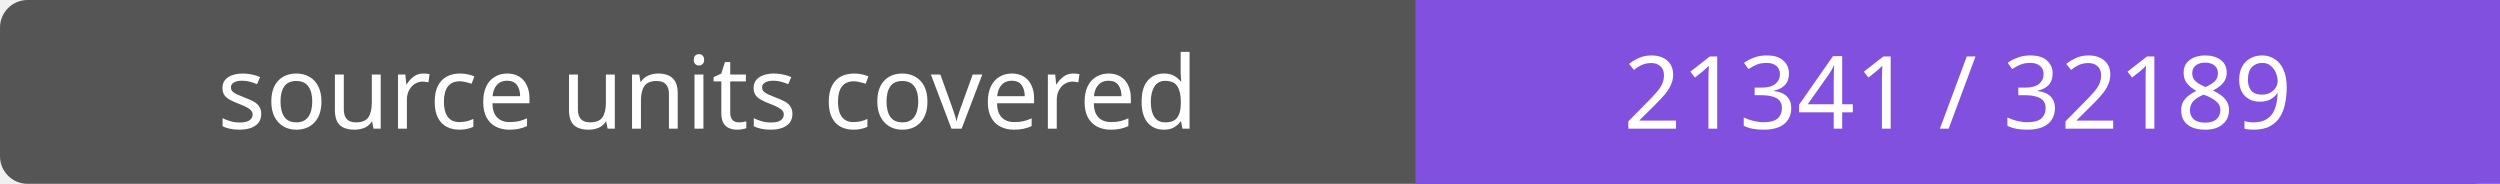
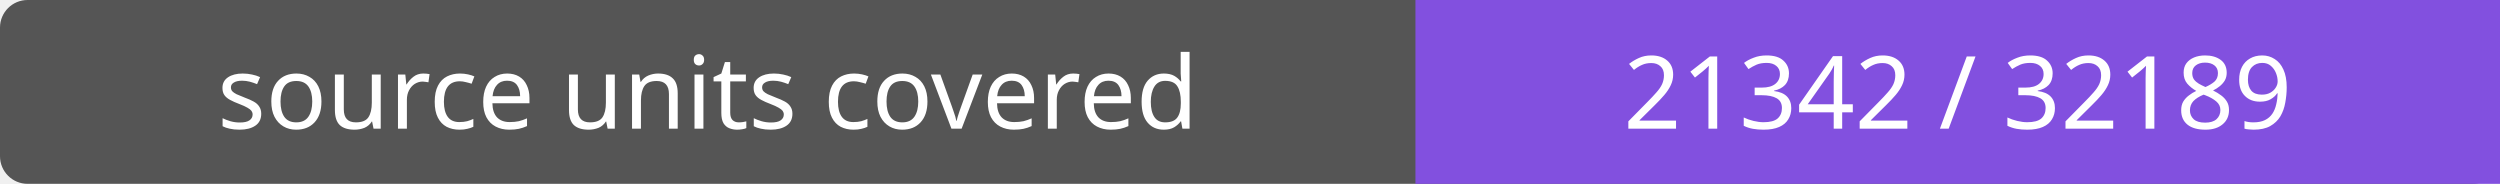
- <svg xmlns="http://www.w3.org/2000/svg" width="272" height="20" role="img" aria-label="source units covered: 21341 / 32189">
+ <svg xmlns="http://www.w3.org/2000/svg" width="272" height="20" role="img" aria-label="source units covered: 21342 / 32189">
  <rect width="272" height="20" rx="3" fill="#555" />
  <path fill="#8250df" d="M154 0h118v20H154z" />
  <g fill="#fff" text-anchor="middle" font-family="Verdana,sans-serif" font-size="11">
    <text x="77.0" y="14">source units covered</text>
-     <text x="213.0" y="14">21341 / 32189</text>
+     <text x="213.0" y="14">21342 / 32189</text>
  </g>
</svg>
